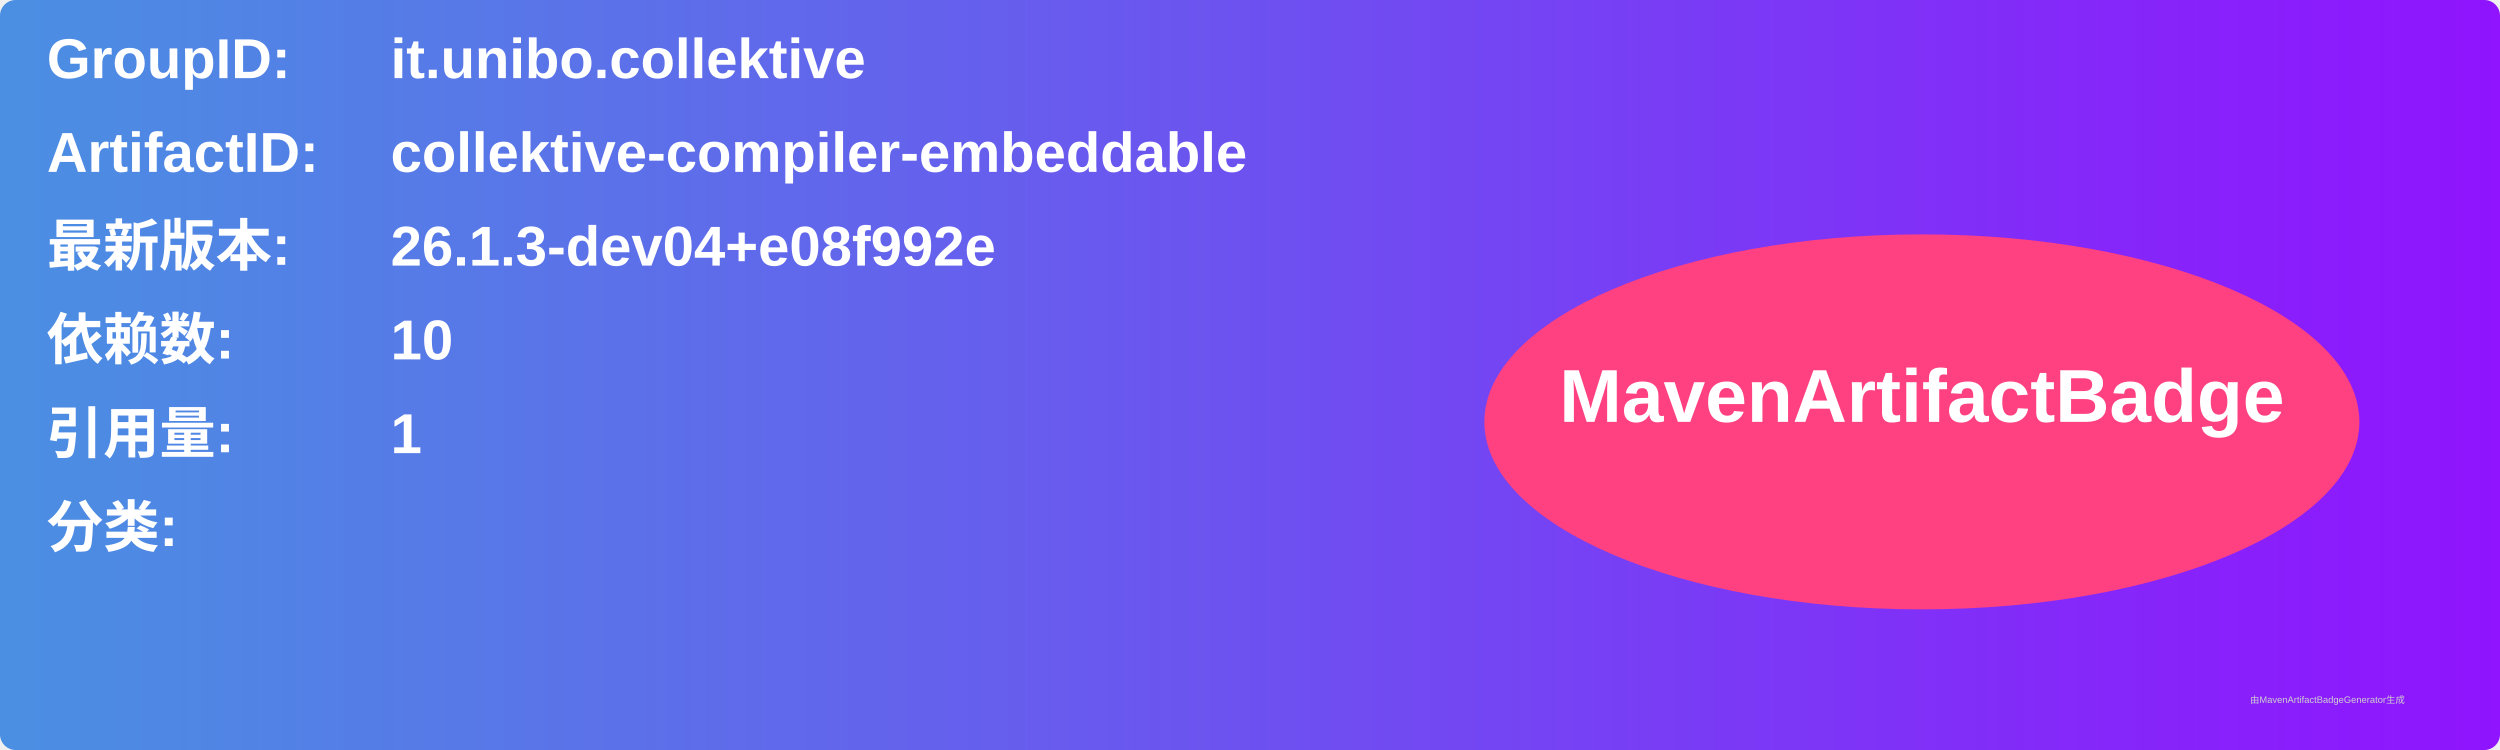
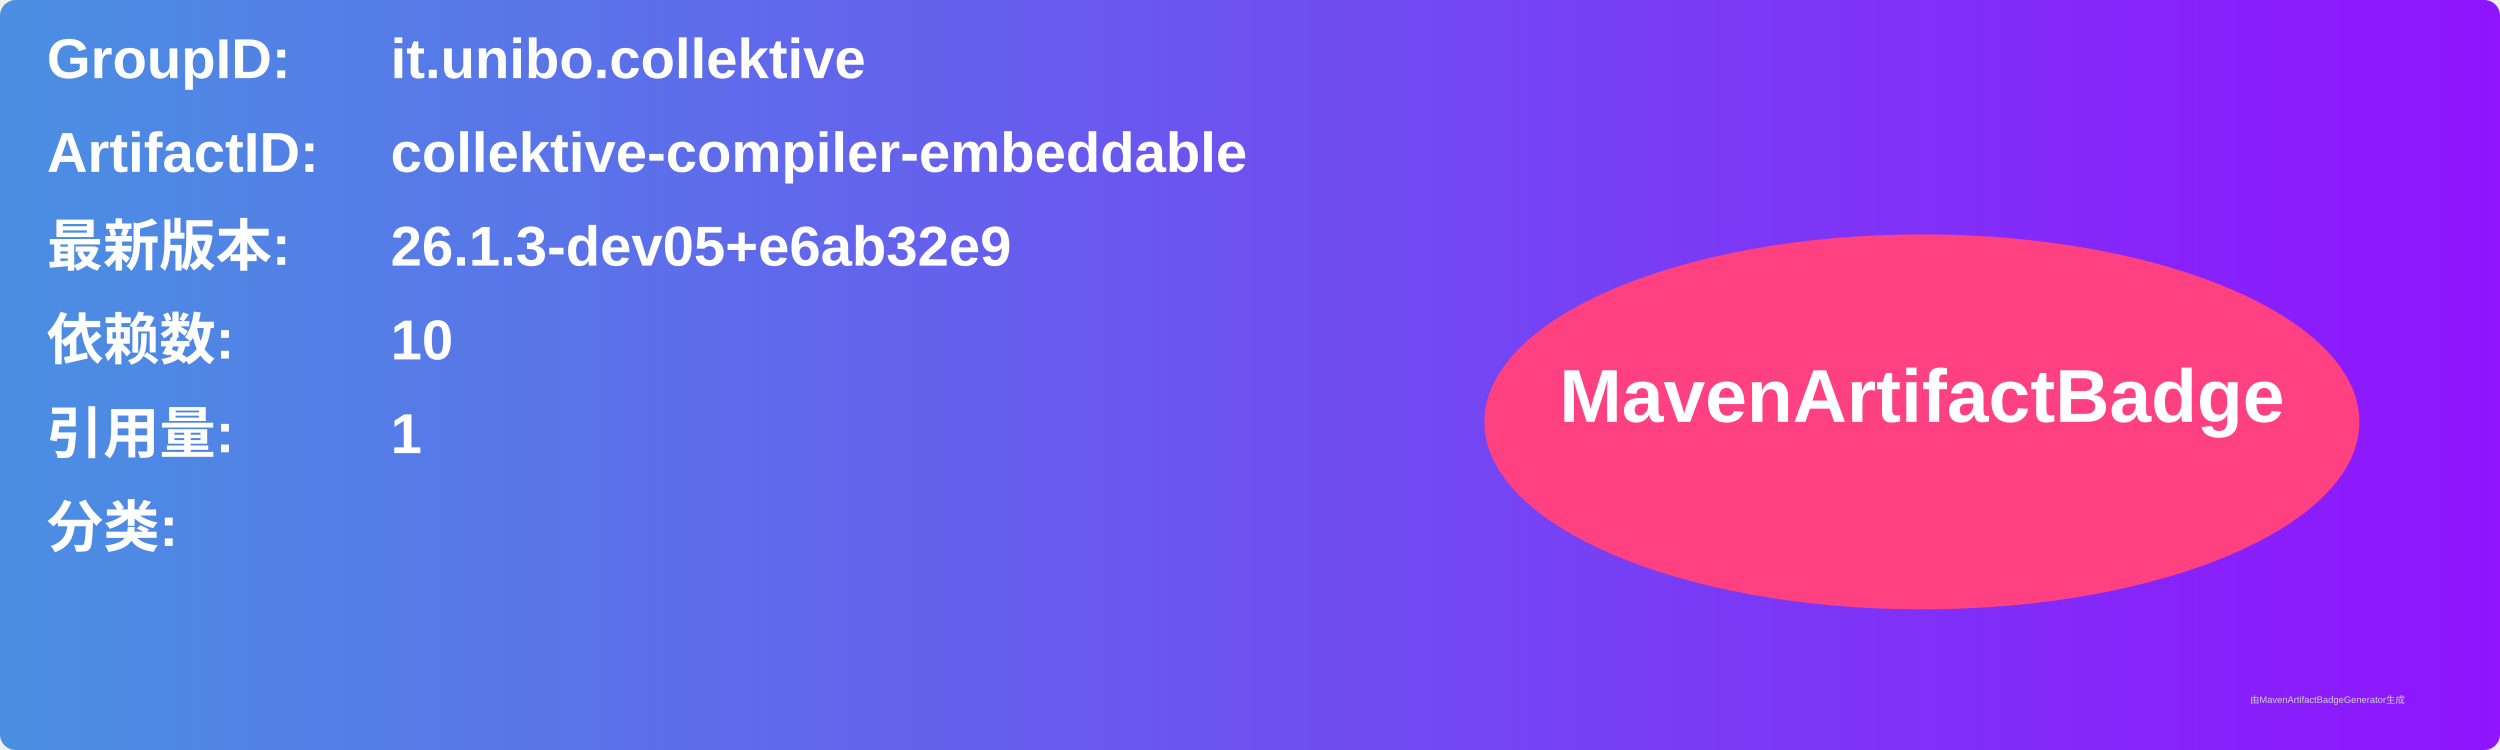
<svg xmlns="http://www.w3.org/2000/svg" width="800" height="240" viewBox="0 0 800 240">
  <linearGradient id="grad" x1="0%" y1="0%" x2="100%" y2="0%">
    <stop offset="0%" stop-color="#4a90e2" />
    <stop offset="100%" stop-color="#9013fe" />
  </linearGradient>
  <rect width="100%" height="100%" rx="5" ry="5" fill="url(#grad)" />
  <g transform="translate(15, 15)">
    <text x="0" y="10" font-family="Arial" font-size="18" fill="white" font-weight="bold" width="260">GroupID:</text>
    <text x="110" y="10" font-family="Arial" font-size="18" fill="white" font-weight="bold" width="460">it.unibo.collektive</text>
    <text x="0" y="40" font-family="Arial" font-size="18" fill="white" font-weight="bold" width="260">ArtifactID:</text>
    <text x="110" y="40" font-family="Arial" font-size="18" fill="white" font-weight="bold" width="460">collektive-compiler-embeddable</text>
    <text x="0" y="70" font-family="Arial" font-size="18" fill="white" font-weight="bold">最新版本:</text>
    <text x="110" y="70" font-family="Arial" font-size="18" fill="white" font-weight="bold">
-       <tspan font-weight="bold">26.1.3-dev04+e08f992e</tspan>
+       <tspan font-weight="bold">26.1.3-dev05+e6ab32e9</tspan>
    </text>
    <text x="0" y="100" font-family="Arial" font-size="18" fill="white" font-weight="bold">依赖数: </text>
    <text x="110" y="100" font-family="Arial" font-size="18" fill="white">
      <tspan font-weight="bold">10</tspan>
    </text>
    <text x="0" y="130" font-family="Arial" font-size="18" fill="white" font-weight="bold">引用量: </text>
    <text x="110" y="130" font-family="Arial" font-size="18" fill="white">
      <tspan font-weight="bold">1</tspan>
    </text>
    <text x="0" y="160" font-family="Arial" font-size="18" fill="white" font-weight="bold">分类:</text>
    <text x="10" y="190" font-family="Arial" font-size="10" fill="white">
      <tspan font-weight="bold" />
    </text>
    <ellipse cx="600" cy="120" rx="140" ry="60" fill="#ff4081" />
    <text x="600" y="120" text-anchor="middle" font-family="Arial" font-size="24" fill="white" font-weight="bold">MavenArtifactBadge</text>
  </g>
  <text x="720" y="225" font-family="Arial" font-size="3" fill="#d0d0d0">由MavenArtifactBadgeGenerator生成</text>
</svg>
